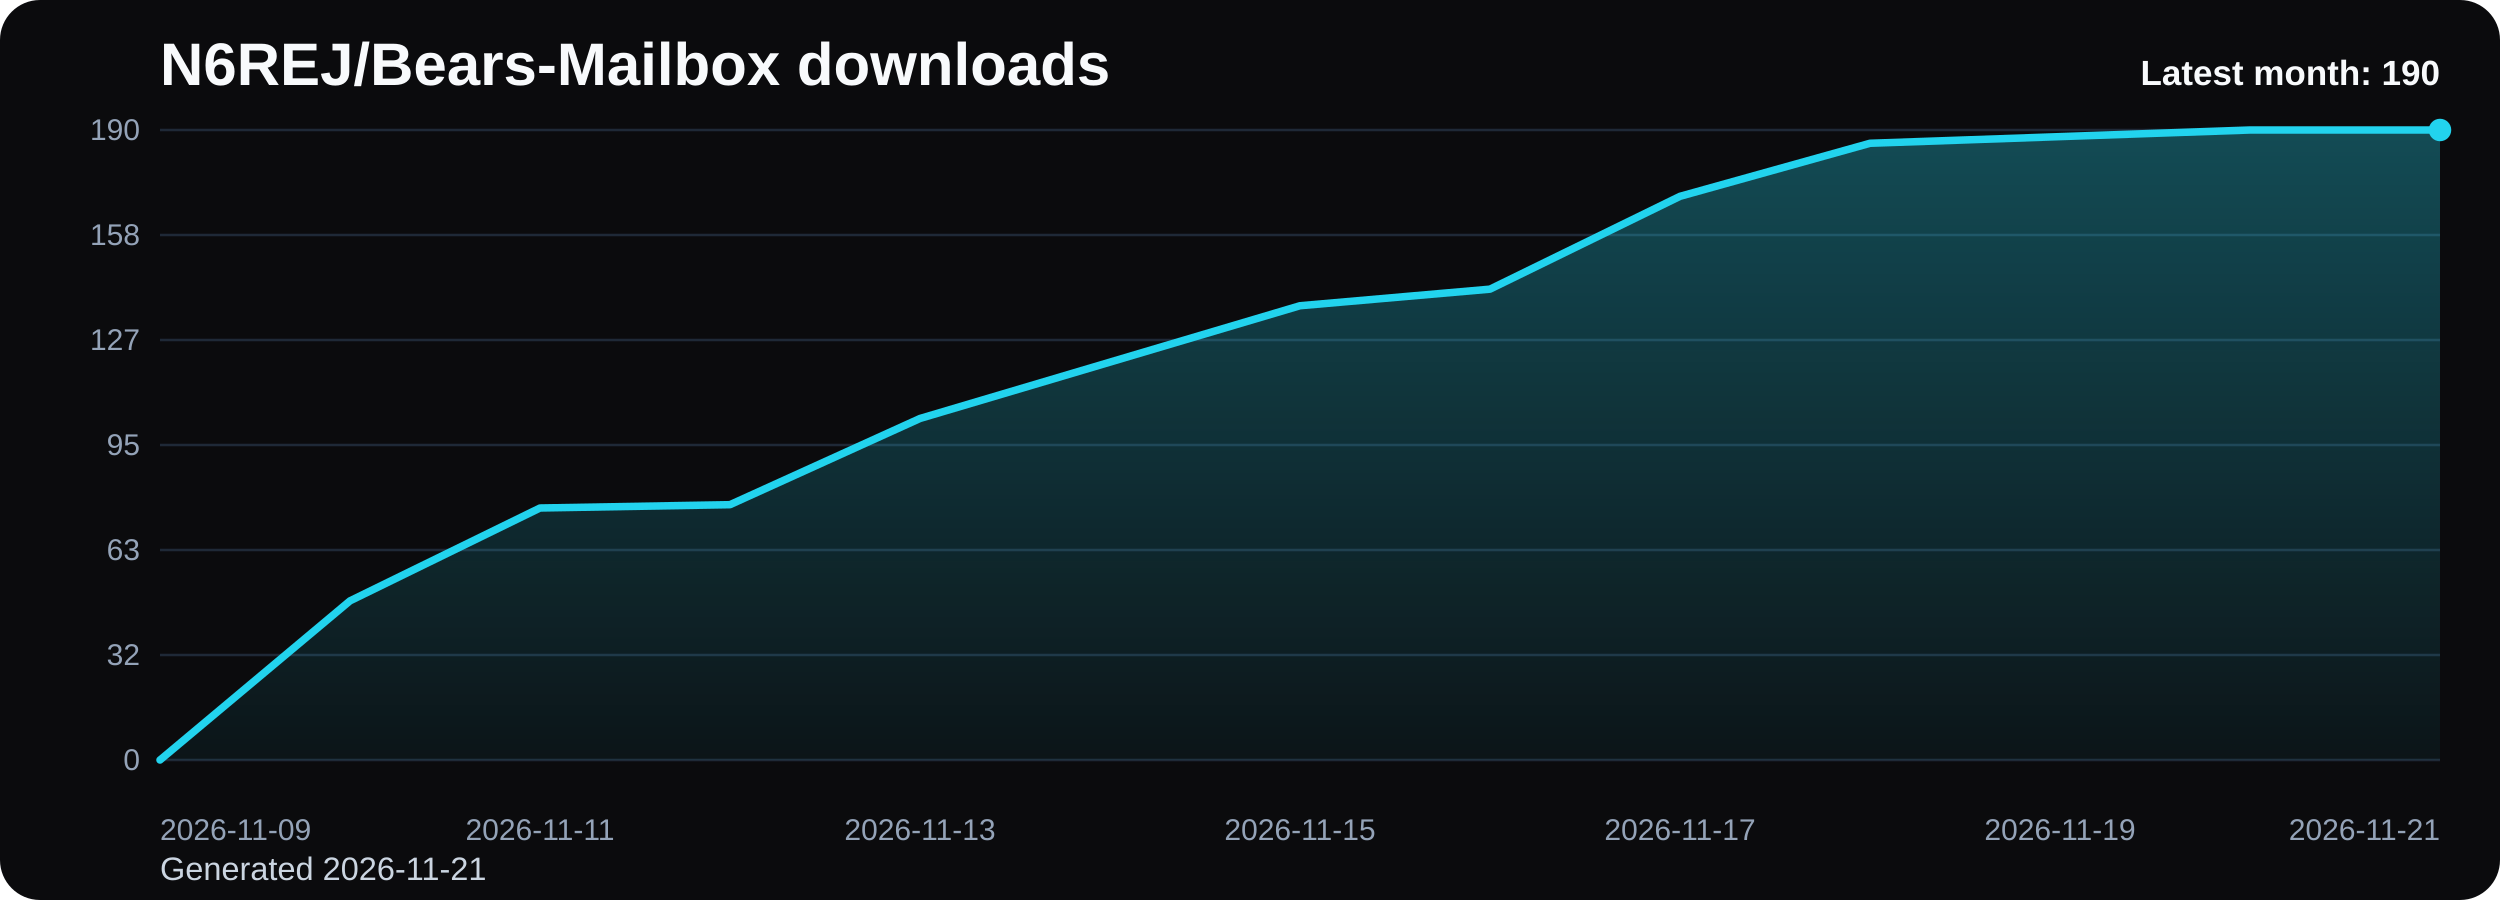
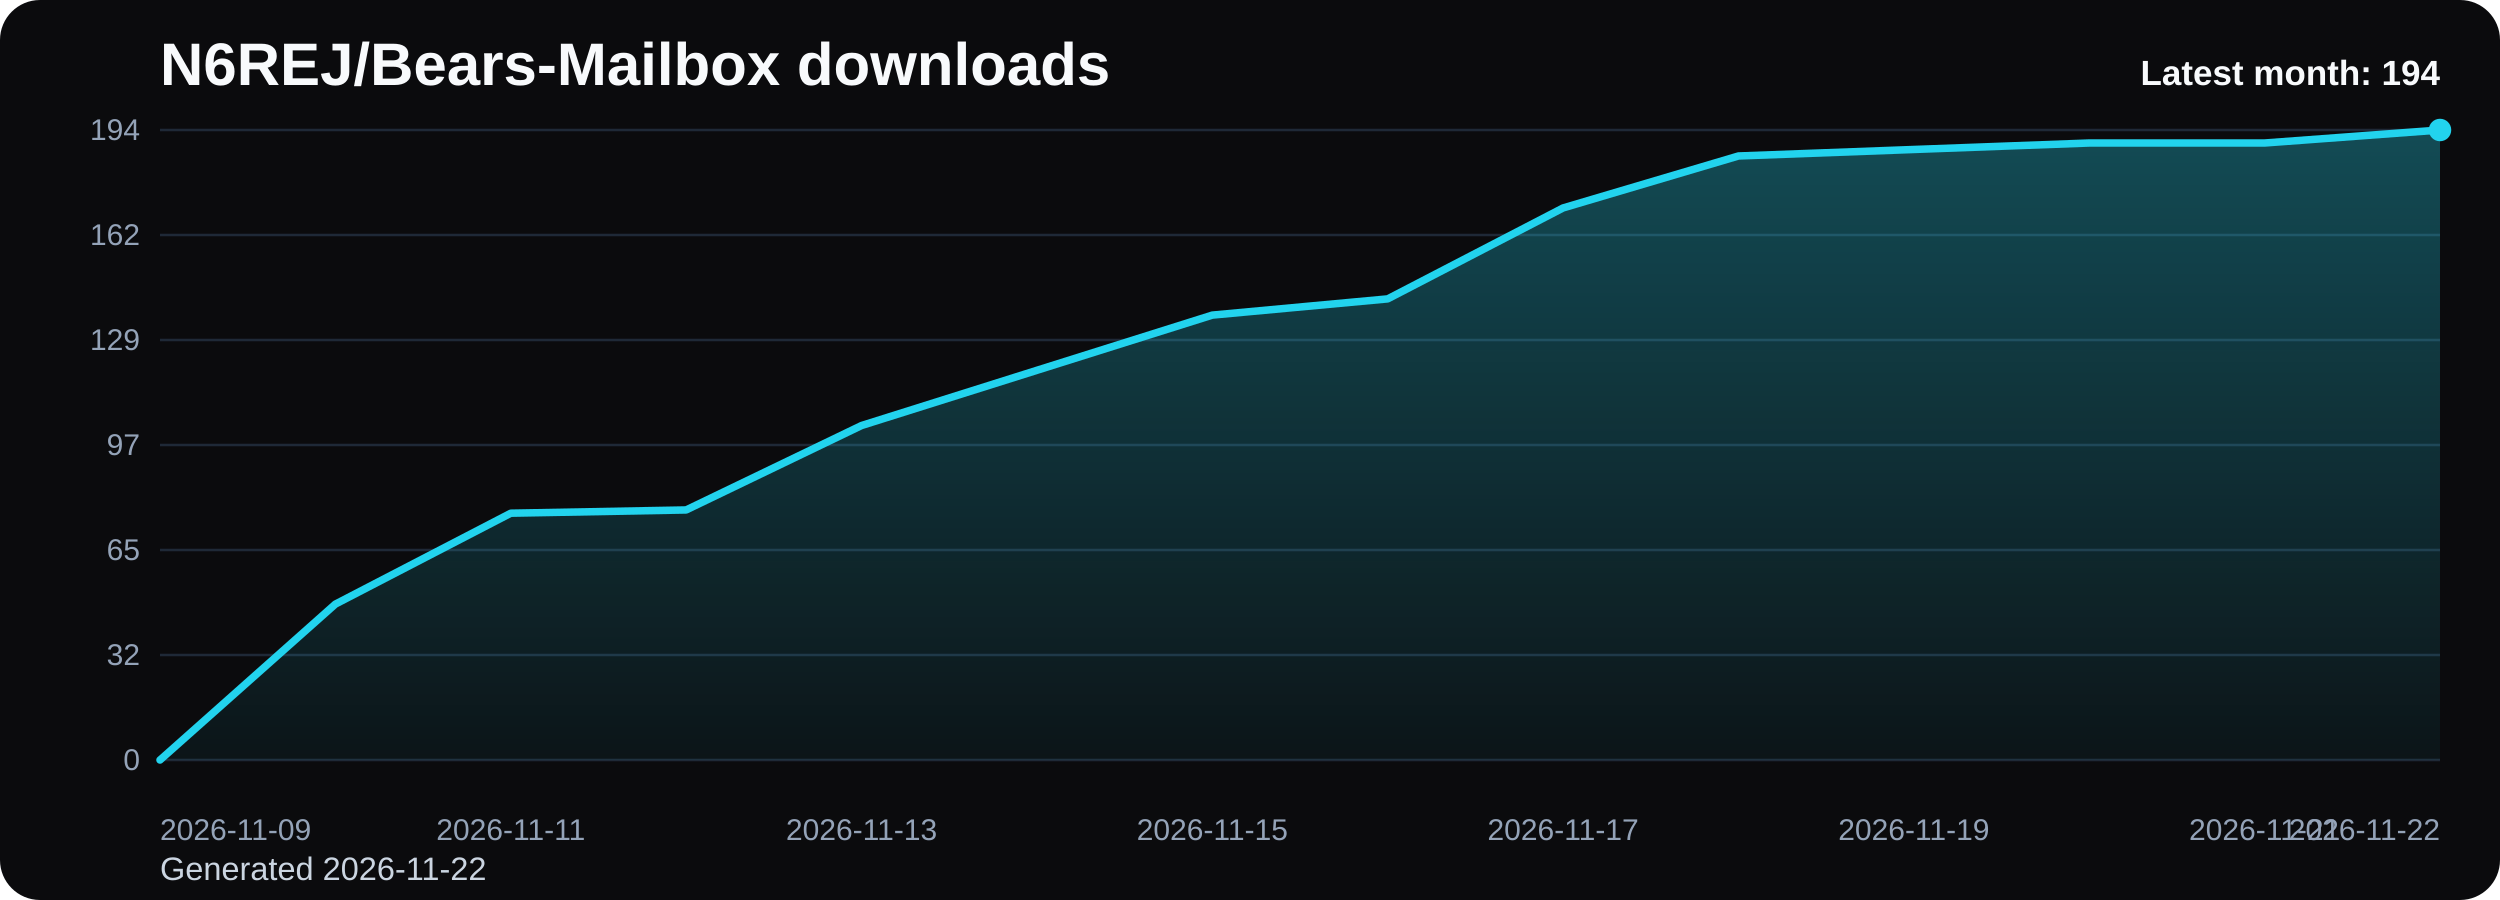
<svg xmlns="http://www.w3.org/2000/svg" viewBox="0 0 1000 360" role="img" aria-label="N6REJ/Bears-Mailbox downloads chart">
  <defs>
    <linearGradient id="fill-monthly-black" x1="0" y1="0" x2="0" y2="1">
      <stop offset="0%" stop-color="#22d3ee" stop-opacity="0.32" />
      <stop offset="100%" stop-color="#22d3ee" stop-opacity="0.05" />
    </linearGradient>
    <style>
      .bg { fill: #0b0b0d; }
      .title { font: 700 24px Arial, sans-serif; fill: #f8fafc; }
      .sub { font: 400 13px Arial, sans-serif; fill: #cbd5e1; }
      .grid { stroke: #1f2937; stroke-width: 1; }
      .axis { font: 400 12px Arial, sans-serif; fill: #94a3b8; }
      .line { fill: none; stroke: #22d3ee; stroke-width: 3; stroke-linecap: round; stroke-linejoin: round; }
      .dot { fill: #22d3ee; }
      .value { font: 600 11px Arial, sans-serif; fill: #cbd5e1; }
      .latest { font: 700 14px Arial, sans-serif; fill: #f8fafc; }
    </style>
  </defs>
  <rect class="bg" x="0" y="0" width="1000" height="360" rx="16" />
  <text class="title" x="64" y="34">N6REJ/Bears-Mailbox downloads</text>
-   <text class="sub" x="64" y="352">Generated 2026-11-21</text>
+   <text class="sub" x="64" y="352">Generated 2026-11-22</text>
  <line x1="64" y1="52.00" x2="976" y2="52.00" class="grid" />
-   <text x="56" y="56.00" text-anchor="end" class="axis">190</text>
+   <text x="56" y="56.00" text-anchor="end" class="axis">194</text>
  <line x1="64" y1="94.00" x2="976" y2="94.00" class="grid" />
-   <text x="56" y="98.00" text-anchor="end" class="axis">158</text>
+   <text x="56" y="98.00" text-anchor="end" class="axis">162</text>
  <line x1="64" y1="136.00" x2="976" y2="136.00" class="grid" />
-   <text x="56" y="140.00" text-anchor="end" class="axis">127</text>
+   <text x="56" y="140.00" text-anchor="end" class="axis">129</text>
  <line x1="64" y1="178.00" x2="976" y2="178.00" class="grid" />
-   <text x="56" y="182.00" text-anchor="end" class="axis">95</text>
+   <text x="56" y="182.00" text-anchor="end" class="axis">97</text>
  <line x1="64" y1="220.00" x2="976" y2="220.00" class="grid" />
-   <text x="56" y="224.00" text-anchor="end" class="axis">63</text>
+   <text x="56" y="224.00" text-anchor="end" class="axis">65</text>
  <line x1="64" y1="262.00" x2="976" y2="262.00" class="grid" />
  <text x="56" y="266.00" text-anchor="end" class="axis">32</text>
  <line x1="64" y1="304.00" x2="976" y2="304.00" class="grid" />
  <text x="56" y="308.00" text-anchor="end" class="axis">0</text>
-   <path d="M 64.00 304 L 64.00 304.00 L 140.00 240.34 L 216.00 203.20 L 292.00 201.87 L 368.00 167.39 L 444.00 144.84 L 520.00 122.29 L 596.00 115.66 L 672.00 78.53 L 748.00 57.31 L 824.00 54.65 L 900.00 52.00 L 976.00 52.00 L 976.00 304 Z" fill="url(#fill-monthly-black)" />
-   <polyline class="line" points="64.00,304.00 140.00,240.34 216.00,203.20 292.00,201.87 368.00,167.39 444.00,144.84 520.00,122.29 596.00,115.66 672.00,78.53 748.00,57.31 824.00,54.65 900.00,52.00 976.00,52.00" />
+   <path d="M 64.00 304 L 64.00 304.00 L 134.15 241.65 L 204.31 205.28 L 274.46 203.98 L 344.62 170.21 L 414.77 148.12 L 484.92 126.04 L 555.08 119.55 L 625.23 83.18 L 695.38 62.39 L 765.54 59.79 L 835.69 57.20 L 905.85 57.20 L 976.00 52.00 L 976.00 304 Z" fill="url(#fill-monthly-black)" />
+   <polyline class="line" points="64.00,304.00 134.15,241.65 204.31,205.28 274.46,203.98 344.62,170.21 414.77,148.12 484.92,126.04 555.08,119.55 625.23,83.18 695.38,62.39 765.54,59.79 835.69,57.20 905.85,57.20 976.00,52.00" />
  <circle class="dot" cx="976.00" cy="52.00" r="4.5" />
  <text class="axis" x="64.00" y="336" text-anchor="start">2026-11-09</text>
-   <text class="axis" x="216.00" y="336" text-anchor="middle">2026-11-11</text>
-   <text class="axis" x="368.00" y="336" text-anchor="middle">2026-11-13</text>
-   <text class="axis" x="520.00" y="336" text-anchor="middle">2026-11-15</text>
-   <text class="axis" x="672.00" y="336" text-anchor="middle">2026-11-17</text>
-   <text class="axis" x="824.00" y="336" text-anchor="middle">2026-11-19</text>
-   <text class="axis" x="976.00" y="336" text-anchor="end">2026-11-21</text>
-   <text class="latest" x="976" y="34" text-anchor="end">Latest month: 190</text>
+   <text class="axis" x="204.31" y="336" text-anchor="middle">2026-11-11</text>
+   <text class="axis" x="344.62" y="336" text-anchor="middle">2026-11-13</text>
+   <text class="axis" x="484.92" y="336" text-anchor="middle">2026-11-15</text>
+   <text class="axis" x="625.23" y="336" text-anchor="middle">2026-11-17</text>
+   <text class="axis" x="765.54" y="336" text-anchor="middle">2026-11-19</text>
+   <text class="axis" x="905.85" y="336" text-anchor="middle">2026-11-21</text>
+   <text class="axis" x="976.00" y="336" text-anchor="end">2026-11-22</text>
+   <text class="latest" x="976" y="34" text-anchor="end">Latest month: 194</text>
</svg>
